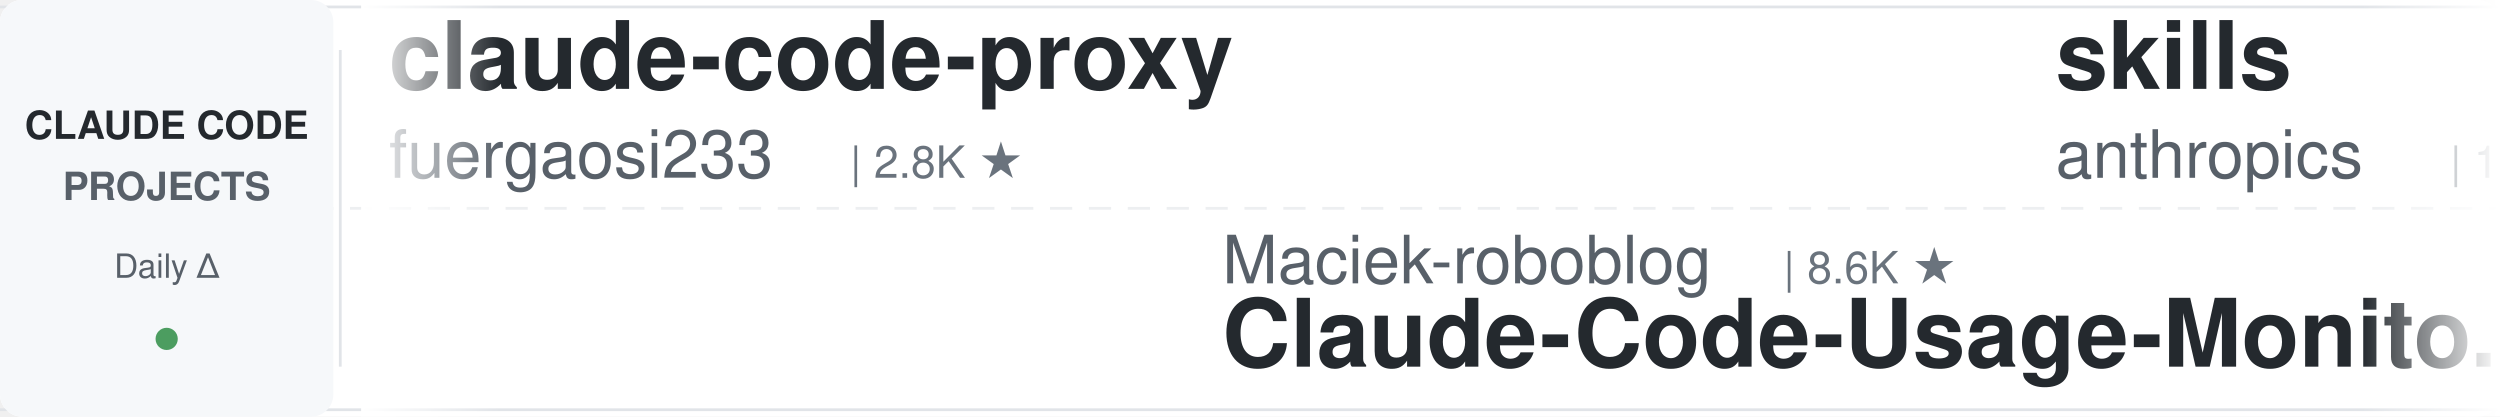
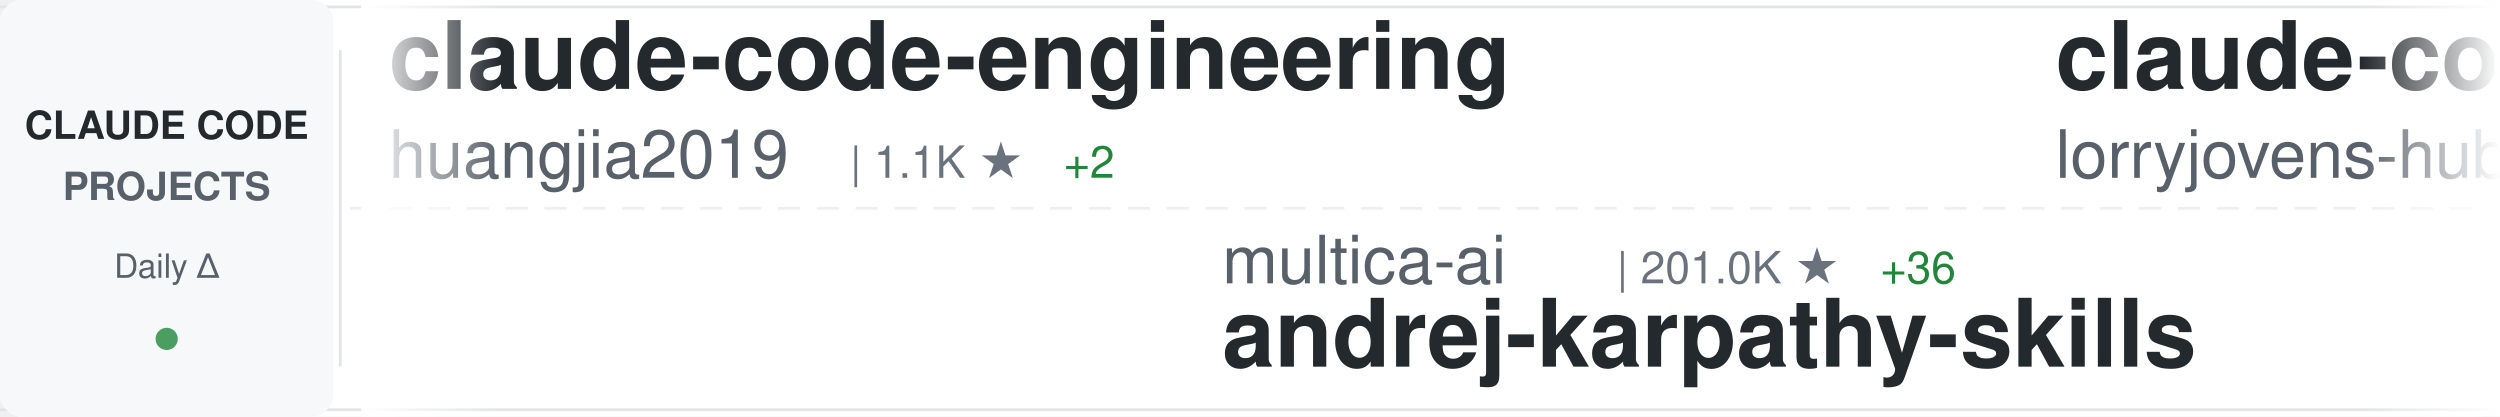
<svg xmlns="http://www.w3.org/2000/svg" width="900" height="150">
  <defs>
    <linearGradient id="awesomeLeftFade" x1="0%" y1="0%" x2="100%" y2="0%">
      <stop offset="0%" style="stop-color:#ffffff;stop-opacity:1" />
      <stop offset="100%" style="stop-color:#ffffff;stop-opacity:0" />
    </linearGradient>
    <linearGradient id="awesomeRightFade" x1="0%" y1="0%" x2="100%" y2="0%">
      <stop offset="0%" style="stop-color:#ffffff;stop-opacity:0" />
      <stop offset="100%" style="stop-color:#ffffff;stop-opacity:1" />
    </linearGradient>
  </defs>
  <rect width="900" height="150" fill="#ffffff" rx="8" />
  <rect x="0" y="2" width="900" height="1" fill="#e1e4e8" />
  <rect x="0" y="147" width="900" height="1" fill="#e1e4e8" />
  <line x1="0" y1="75" x2="900" y2="75" stroke="#e1e4e8" stroke-width="1" stroke-dasharray="8 6" opacity="0.6" />
  <rect x="0" y="0" width="120" height="150" fill="#f6f8fa" rx="8" />
  <text x="60" y="50" font-family="-apple-system, BlinkMacSystemFont, 'Segoe UI', Helvetica, Arial, sans-serif" font-size="14" font-weight="600" fill="#24292e" text-anchor="middle">CLAUDE CODE</text>
  <text x="60" y="72" font-family="-apple-system, BlinkMacSystemFont, 'Segoe UI', Helvetica, Arial, sans-serif" font-size="14" font-weight="600" fill="#586069" text-anchor="middle">PROJECTS</text>
  <text x="60" y="100" font-family="-apple-system, BlinkMacSystemFont, 'Segoe UI', Helvetica, Arial, sans-serif" font-size="12" font-weight="500" fill="#586069" text-anchor="middle">Daily Δ</text>
  <circle cx="60" cy="122" r="4" fill="#22863a" opacity="0.8" />
  <rect x="122" y="18" width="1" height="114" fill="#e1e4e8" />
  <clipPath id="awesomeTickerClip">
    <rect x="130" y="0" width="770" height="150" />
  </clipPath>
  <g clip-path="url(#awesomeTickerClip)">
    <g id="awesomeTickerItems">
      <animateTransform attributeName="transform" attributeType="XML" type="translate" from="0 0" to="-3000 0" dur="54s" repeatCount="indefinite" />
      <g transform="translate(0, 0)">
-         <text x="140" y="32" font-family="-apple-system, BlinkMacSystemFont, 'Segoe UI', Helvetica, Arial, sans-serif" font-size="34" font-weight="600" fill="#24292e">claude-code-proxy</text>
-         <text x="140" y="64" font-family="-apple-system, BlinkMacSystemFont, 'Segoe UI', Helvetica, Arial, sans-serif" font-size="24" font-weight="400" fill="#586069">fuergaosi233</text>
-         <text x="306" y="64" font-family="-apple-system, BlinkMacSystemFont, 'Segoe UI', Helvetica, Arial, sans-serif" font-size="16" font-weight="500" fill="#6a737d">| 2.8K ★</text>
+         <text x="140" y="32" font-family="-apple-system, BlinkMacSystemFont, 'Segoe UI', Helvetica, Arial, sans-serif" font-size="34" font-weight="600" fill="#24292e">claude-code-engineering</text>
+         <text x="140" y="64" font-family="-apple-system, BlinkMacSystemFont, 'Segoe UI', Helvetica, Arial, sans-serif" font-size="24" font-weight="400" fill="#586069">huangjia2019</text>
+         <text x="306" y="64" font-family="-apple-system, BlinkMacSystemFont, 'Segoe UI', Helvetica, Arial, sans-serif" font-size="16" font-weight="500" fill="#6a737d">| 1.1K ★</text>
+         <text x="383" y="64" font-family="-apple-system, BlinkMacSystemFont, 'Segoe UI', Helvetica, Arial, sans-serif" font-size="16" font-weight="500" fill="#22863a"> +2</text>
      </g>
      <g transform="translate(300, 0)">
-         <text x="140" y="102" font-family="-apple-system, BlinkMacSystemFont, 'Segoe UI', Helvetica, Arial, sans-serif" font-size="24" font-weight="400" fill="#586069">Maciek-roboblog</text>
-         <text x="342" y="102" font-family="-apple-system, BlinkMacSystemFont, 'Segoe UI', Helvetica, Arial, sans-serif" font-size="16" font-weight="500" fill="#6a737d">| 8.6K ★</text>
-         <text x="140" y="132" font-family="-apple-system, BlinkMacSystemFont, 'Segoe UI', Helvetica, Arial, sans-serif" font-size="34" font-weight="600" fill="#24292e">Claude-Code-Usage-Monito...</text>
+         <text x="140" y="102" font-family="-apple-system, BlinkMacSystemFont, 'Segoe UI', Helvetica, Arial, sans-serif" font-size="24" font-weight="400" fill="#586069">multica-ai</text>
+         <text x="282" y="102" font-family="-apple-system, BlinkMacSystemFont, 'Segoe UI', Helvetica, Arial, sans-serif" font-size="16" font-weight="500" fill="#6a737d">| 201.0K ★</text>
+         <text x="377" y="102" font-family="-apple-system, BlinkMacSystemFont, 'Segoe UI', Helvetica, Arial, sans-serif" font-size="16" font-weight="500" fill="#22863a"> +36</text>
+         <text x="140" y="132" font-family="-apple-system, BlinkMacSystemFont, 'Segoe UI', Helvetica, Arial, sans-serif" font-size="34" font-weight="600" fill="#24292e">andrej-karpathy-skills</text>
      </g>
      <g transform="translate(600, 0)">
-         <text x="140" y="32" font-family="-apple-system, BlinkMacSystemFont, 'Segoe UI', Helvetica, Arial, sans-serif" font-size="34" font-weight="600" fill="#24292e">skills</text>
-         <text x="140" y="64" font-family="-apple-system, BlinkMacSystemFont, 'Segoe UI', Helvetica, Arial, sans-serif" font-size="24" font-weight="400" fill="#586069">anthropics</text>
-         <text x="282" y="64" font-family="-apple-system, BlinkMacSystemFont, 'Segoe UI', Helvetica, Arial, sans-serif" font-size="16" font-weight="500" fill="#6a737d">| 167.2K ★</text>
-         <text x="377" y="64" font-family="-apple-system, BlinkMacSystemFont, 'Segoe UI', Helvetica, Arial, sans-serif" font-size="16" font-weight="500" fill="#22863a"> +27</text>
+         <text x="140" y="32" font-family="-apple-system, BlinkMacSystemFont, 'Segoe UI', Helvetica, Arial, sans-serif" font-size="34" font-weight="600" fill="#24292e">claude-code-rust</text>
+         <text x="140" y="64" font-family="-apple-system, BlinkMacSystemFont, 'Segoe UI', Helvetica, Arial, sans-serif" font-size="24" font-weight="400" fill="#586069">lorryjovens-hub</text>
+         <text x="342" y="64" font-family="-apple-system, BlinkMacSystemFont, 'Segoe UI', Helvetica, Arial, sans-serif" font-size="16" font-weight="500" fill="#6a737d">| 1.7K ★</text>
      </g>
      <g transform="translate(900, 0)">
-         <text x="140" y="102" font-family="-apple-system, BlinkMacSystemFont, 'Segoe UI', Helvetica, Arial, sans-serif" font-size="24" font-weight="400" fill="#586069">repowise-dev</text>
-         <text x="306" y="102" font-family="-apple-system, BlinkMacSystemFont, 'Segoe UI', Helvetica, Arial, sans-serif" font-size="16" font-weight="500" fill="#6a737d">| 1.2K ★</text>
-         <text x="140" y="132" font-family="-apple-system, BlinkMacSystemFont, 'Segoe UI', Helvetica, Arial, sans-serif" font-size="34" font-weight="600" fill="#24292e">claude-code-prompts</text>
+         <text x="140" y="102" font-family="-apple-system, BlinkMacSystemFont, 'Segoe UI', Helvetica, Arial, sans-serif" font-size="24" font-weight="400" fill="#586069">anthropics</text>
+         <text x="282" y="102" font-family="-apple-system, BlinkMacSystemFont, 'Segoe UI', Helvetica, Arial, sans-serif" font-size="16" font-weight="500" fill="#6a737d">| 8.6K ★</text>
+         <text x="140" y="132" font-family="-apple-system, BlinkMacSystemFont, 'Segoe UI', Helvetica, Arial, sans-serif" font-size="34" font-weight="600" fill="#24292e">claude-code-action</text>
      </g>
      <g transform="translate(1200, 0)">
-         <text x="140" y="32" font-family="-apple-system, BlinkMacSystemFont, 'Segoe UI', Helvetica, Arial, sans-serif" font-size="34" font-weight="600" fill="#24292e">claude-code-spec-workflo...</text>
-         <text x="140" y="64" font-family="-apple-system, BlinkMacSystemFont, 'Segoe UI', Helvetica, Arial, sans-serif" font-size="24" font-weight="400" fill="#586069">Pimzino</text>
-         <text x="246" y="64" font-family="-apple-system, BlinkMacSystemFont, 'Segoe UI', Helvetica, Arial, sans-serif" font-size="16" font-weight="500" fill="#6a737d">| 3.8K ★</text>
-         <text x="323" y="64" font-family="-apple-system, BlinkMacSystemFont, 'Segoe UI', Helvetica, Arial, sans-serif" font-size="16" font-weight="500" fill="#22863a"> +1</text>
+         <text x="140" y="32" font-family="-apple-system, BlinkMacSystemFont, 'Segoe UI', Helvetica, Arial, sans-serif" font-size="34" font-weight="600" fill="#24292e">claude-howto</text>
+         <text x="140" y="64" font-family="-apple-system, BlinkMacSystemFont, 'Segoe UI', Helvetica, Arial, sans-serif" font-size="24" font-weight="400" fill="#586069">luongnv89</text>
+         <text x="270" y="64" font-family="-apple-system, BlinkMacSystemFont, 'Segoe UI', Helvetica, Arial, sans-serif" font-size="16" font-weight="500" fill="#6a737d">| 41.0K ★</text>
+         <text x="356" y="64" font-family="-apple-system, BlinkMacSystemFont, 'Segoe UI', Helvetica, Arial, sans-serif" font-size="16" font-weight="500" fill="#22863a"> +5</text>
      </g>
      <g transform="translate(1500, 0)">
-         <text x="140" y="102" font-family="-apple-system, BlinkMacSystemFont, 'Segoe UI', Helvetica, Arial, sans-serif" font-size="24" font-weight="400" fill="#586069">Piebald-AI</text>
-         <text x="282" y="102" font-family="-apple-system, BlinkMacSystemFont, 'Segoe UI', Helvetica, Arial, sans-serif" font-size="16" font-weight="500" fill="#6a737d">| 12.2K ★</text>
-         <text x="140" y="132" font-family="-apple-system, BlinkMacSystemFont, 'Segoe UI', Helvetica, Arial, sans-serif" font-size="34" font-weight="600" fill="#24292e">claude-code-system-promp...</text>
+         <text x="140" y="102" font-family="-apple-system, BlinkMacSystemFont, 'Segoe UI', Helvetica, Arial, sans-serif" font-size="24" font-weight="400" fill="#586069">Donchitos</text>
+         <text x="270" y="102" font-family="-apple-system, BlinkMacSystemFont, 'Segoe UI', Helvetica, Arial, sans-serif" font-size="16" font-weight="500" fill="#6a737d">| 23.7K ★</text>
+         <text x="356" y="102" font-family="-apple-system, BlinkMacSystemFont, 'Segoe UI', Helvetica, Arial, sans-serif" font-size="16" font-weight="500" fill="#22863a"> +1</text>
+         <text x="140" y="132" font-family="-apple-system, BlinkMacSystemFont, 'Segoe UI', Helvetica, Arial, sans-serif" font-size="34" font-weight="600" fill="#24292e">Claude-Code-Game-Studios</text>
      </g>
      <g transform="translate(1800, 0)">
-         <text x="140" y="32" font-family="-apple-system, BlinkMacSystemFont, 'Segoe UI', Helvetica, Arial, sans-serif" font-size="34" font-weight="600" fill="#24292e">claude-code-guide</text>
-         <text x="140" y="64" font-family="-apple-system, BlinkMacSystemFont, 'Segoe UI', Helvetica, Arial, sans-serif" font-size="24" font-weight="400" fill="#586069">zebbern</text>
-         <text x="246" y="64" font-family="-apple-system, BlinkMacSystemFont, 'Segoe UI', Helvetica, Arial, sans-serif" font-size="16" font-weight="500" fill="#6a737d">| 4.5K ★</text>
+         <text x="140" y="32" font-family="-apple-system, BlinkMacSystemFont, 'Segoe UI', Helvetica, Arial, sans-serif" font-size="34" font-weight="600" fill="#24292e">Claude-Code</text>
+         <text x="140" y="64" font-family="-apple-system, BlinkMacSystemFont, 'Segoe UI', Helvetica, Arial, sans-serif" font-size="24" font-weight="400" fill="#586069">KPR111</text>
+         <text x="234" y="64" font-family="-apple-system, BlinkMacSystemFont, 'Segoe UI', Helvetica, Arial, sans-serif" font-size="16" font-weight="500" fill="#6a737d">| 18 ★</text>
      </g>
      <g transform="translate(2100, 0)">
-         <text x="140" y="102" font-family="-apple-system, BlinkMacSystemFont, 'Segoe UI', Helvetica, Arial, sans-serif" font-size="24" font-weight="400" fill="#586069">ding113</text>
-         <text x="246" y="102" font-family="-apple-system, BlinkMacSystemFont, 'Segoe UI', Helvetica, Arial, sans-serif" font-size="16" font-weight="500" fill="#6a737d">| 3.3K ★</text>
-         <text x="323" y="102" font-family="-apple-system, BlinkMacSystemFont, 'Segoe UI', Helvetica, Arial, sans-serif" font-size="16" font-weight="500" fill="#22863a"> +1</text>
-         <text x="140" y="132" font-family="-apple-system, BlinkMacSystemFont, 'Segoe UI', Helvetica, Arial, sans-serif" font-size="34" font-weight="600" fill="#24292e">claude-code-hub</text>
+         <text x="140" y="102" font-family="-apple-system, BlinkMacSystemFont, 'Segoe UI', Helvetica, Arial, sans-serif" font-size="24" font-weight="400" fill="#586069">krusemediallc</text>
+         <text x="318" y="102" font-family="-apple-system, BlinkMacSystemFont, 'Segoe UI', Helvetica, Arial, sans-serif" font-size="16" font-weight="500" fill="#6a737d">| 1.1K ★</text>
+         <text x="140" y="132" font-family="-apple-system, BlinkMacSystemFont, 'Segoe UI', Helvetica, Arial, sans-serif" font-size="34" font-weight="600" fill="#24292e">arcads-claude-code</text>
      </g>
      <g transform="translate(2400, 0)">
-         <text x="140" y="32" font-family="-apple-system, BlinkMacSystemFont, 'Segoe UI', Helvetica, Arial, sans-serif" font-size="34" font-weight="600" fill="#24292e">claude-code-source</text>
-         <text x="140" y="64" font-family="-apple-system, BlinkMacSystemFont, 'Segoe UI', Helvetica, Arial, sans-serif" font-size="24" font-weight="400" fill="#586069">AprilNEA</text>
-         <text x="258" y="64" font-family="-apple-system, BlinkMacSystemFont, 'Segoe UI', Helvetica, Arial, sans-serif" font-size="16" font-weight="500" fill="#6a737d">| 392 ★</text>
+         <text x="140" y="32" font-family="-apple-system, BlinkMacSystemFont, 'Segoe UI', Helvetica, Arial, sans-serif" font-size="34" font-weight="600" fill="#24292e">claude-code-plugins-plus...</text>
+         <text x="140" y="64" font-family="-apple-system, BlinkMacSystemFont, 'Segoe UI', Helvetica, Arial, sans-serif" font-size="24" font-weight="400" fill="#586069">jeremylongshore</text>
+         <text x="342" y="64" font-family="-apple-system, BlinkMacSystemFont, 'Segoe UI', Helvetica, Arial, sans-serif" font-size="16" font-weight="500" fill="#6a737d">| 2.6K ★</text>
      </g>
      <g transform="translate(2700, 0)">
-         <text x="140" y="102" font-family="-apple-system, BlinkMacSystemFont, 'Segoe UI', Helvetica, Arial, sans-serif" font-size="24" font-weight="400" fill="#586069">Yuyz0112</text>
-         <text x="258" y="102" font-family="-apple-system, BlinkMacSystemFont, 'Segoe UI', Helvetica, Arial, sans-serif" font-size="16" font-weight="500" fill="#6a737d">| 2.4K ★</text>
-         <text x="140" y="132" font-family="-apple-system, BlinkMacSystemFont, 'Segoe UI', Helvetica, Arial, sans-serif" font-size="34" font-weight="600" fill="#24292e">claude-code-reverse</text>
+         <text x="140" y="102" font-family="-apple-system, BlinkMacSystemFont, 'Segoe UI', Helvetica, Arial, sans-serif" font-size="24" font-weight="400" fill="#586069">AprilNEA</text>
+         <text x="258" y="102" font-family="-apple-system, BlinkMacSystemFont, 'Segoe UI', Helvetica, Arial, sans-serif" font-size="16" font-weight="500" fill="#6a737d">| 392 ★</text>
+         <text x="140" y="132" font-family="-apple-system, BlinkMacSystemFont, 'Segoe UI', Helvetica, Arial, sans-serif" font-size="34" font-weight="600" fill="#24292e">claude-code-source</text>
      </g>
      <g transform="translate(3000, 0)">
-         <text x="140" y="32" font-family="-apple-system, BlinkMacSystemFont, 'Segoe UI', Helvetica, Arial, sans-serif" font-size="34" font-weight="600" fill="#24292e">claude-code-proxy</text>
-         <text x="140" y="64" font-family="-apple-system, BlinkMacSystemFont, 'Segoe UI', Helvetica, Arial, sans-serif" font-size="24" font-weight="400" fill="#586069">fuergaosi233</text>
-         <text x="306" y="64" font-family="-apple-system, BlinkMacSystemFont, 'Segoe UI', Helvetica, Arial, sans-serif" font-size="16" font-weight="500" fill="#6a737d">| 2.8K ★</text>
+         <text x="140" y="32" font-family="-apple-system, BlinkMacSystemFont, 'Segoe UI', Helvetica, Arial, sans-serif" font-size="34" font-weight="600" fill="#24292e">claude-code-engineering</text>
+         <text x="140" y="64" font-family="-apple-system, BlinkMacSystemFont, 'Segoe UI', Helvetica, Arial, sans-serif" font-size="24" font-weight="400" fill="#586069">huangjia2019</text>
+         <text x="306" y="64" font-family="-apple-system, BlinkMacSystemFont, 'Segoe UI', Helvetica, Arial, sans-serif" font-size="16" font-weight="500" fill="#6a737d">| 1.1K ★</text>
+         <text x="383" y="64" font-family="-apple-system, BlinkMacSystemFont, 'Segoe UI', Helvetica, Arial, sans-serif" font-size="16" font-weight="500" fill="#22863a"> +2</text>
      </g>
      <g transform="translate(3300, 0)">
-         <text x="140" y="102" font-family="-apple-system, BlinkMacSystemFont, 'Segoe UI', Helvetica, Arial, sans-serif" font-size="24" font-weight="400" fill="#586069">Maciek-roboblog</text>
-         <text x="342" y="102" font-family="-apple-system, BlinkMacSystemFont, 'Segoe UI', Helvetica, Arial, sans-serif" font-size="16" font-weight="500" fill="#6a737d">| 8.6K ★</text>
-         <text x="140" y="132" font-family="-apple-system, BlinkMacSystemFont, 'Segoe UI', Helvetica, Arial, sans-serif" font-size="34" font-weight="600" fill="#24292e">Claude-Code-Usage-Monito...</text>
+         <text x="140" y="102" font-family="-apple-system, BlinkMacSystemFont, 'Segoe UI', Helvetica, Arial, sans-serif" font-size="24" font-weight="400" fill="#586069">multica-ai</text>
+         <text x="282" y="102" font-family="-apple-system, BlinkMacSystemFont, 'Segoe UI', Helvetica, Arial, sans-serif" font-size="16" font-weight="500" fill="#6a737d">| 201.0K ★</text>
+         <text x="377" y="102" font-family="-apple-system, BlinkMacSystemFont, 'Segoe UI', Helvetica, Arial, sans-serif" font-size="16" font-weight="500" fill="#22863a"> +36</text>
+         <text x="140" y="132" font-family="-apple-system, BlinkMacSystemFont, 'Segoe UI', Helvetica, Arial, sans-serif" font-size="34" font-weight="600" fill="#24292e">andrej-karpathy-skills</text>
      </g>
      <g transform="translate(3600, 0)">
-         <text x="140" y="32" font-family="-apple-system, BlinkMacSystemFont, 'Segoe UI', Helvetica, Arial, sans-serif" font-size="34" font-weight="600" fill="#24292e">skills</text>
-         <text x="140" y="64" font-family="-apple-system, BlinkMacSystemFont, 'Segoe UI', Helvetica, Arial, sans-serif" font-size="24" font-weight="400" fill="#586069">anthropics</text>
-         <text x="282" y="64" font-family="-apple-system, BlinkMacSystemFont, 'Segoe UI', Helvetica, Arial, sans-serif" font-size="16" font-weight="500" fill="#6a737d">| 167.2K ★</text>
-         <text x="377" y="64" font-family="-apple-system, BlinkMacSystemFont, 'Segoe UI', Helvetica, Arial, sans-serif" font-size="16" font-weight="500" fill="#22863a"> +27</text>
+         <text x="140" y="32" font-family="-apple-system, BlinkMacSystemFont, 'Segoe UI', Helvetica, Arial, sans-serif" font-size="34" font-weight="600" fill="#24292e">claude-code-rust</text>
+         <text x="140" y="64" font-family="-apple-system, BlinkMacSystemFont, 'Segoe UI', Helvetica, Arial, sans-serif" font-size="24" font-weight="400" fill="#586069">lorryjovens-hub</text>
+         <text x="342" y="64" font-family="-apple-system, BlinkMacSystemFont, 'Segoe UI', Helvetica, Arial, sans-serif" font-size="16" font-weight="500" fill="#6a737d">| 1.7K ★</text>
      </g>
      <g transform="translate(3900, 0)">
-         <text x="140" y="102" font-family="-apple-system, BlinkMacSystemFont, 'Segoe UI', Helvetica, Arial, sans-serif" font-size="24" font-weight="400" fill="#586069">repowise-dev</text>
-         <text x="306" y="102" font-family="-apple-system, BlinkMacSystemFont, 'Segoe UI', Helvetica, Arial, sans-serif" font-size="16" font-weight="500" fill="#6a737d">| 1.2K ★</text>
-         <text x="140" y="132" font-family="-apple-system, BlinkMacSystemFont, 'Segoe UI', Helvetica, Arial, sans-serif" font-size="34" font-weight="600" fill="#24292e">claude-code-prompts</text>
+         <text x="140" y="102" font-family="-apple-system, BlinkMacSystemFont, 'Segoe UI', Helvetica, Arial, sans-serif" font-size="24" font-weight="400" fill="#586069">anthropics</text>
+         <text x="282" y="102" font-family="-apple-system, BlinkMacSystemFont, 'Segoe UI', Helvetica, Arial, sans-serif" font-size="16" font-weight="500" fill="#6a737d">| 8.6K ★</text>
+         <text x="140" y="132" font-family="-apple-system, BlinkMacSystemFont, 'Segoe UI', Helvetica, Arial, sans-serif" font-size="34" font-weight="600" fill="#24292e">claude-code-action</text>
      </g>
    </g>
  </g>
  <rect x="130" y="0" width="50" height="150" fill="url(#awesomeLeftFade)" />
  <rect x="850" y="0" width="50" height="150" fill="url(#awesomeRightFade)" />
</svg>
